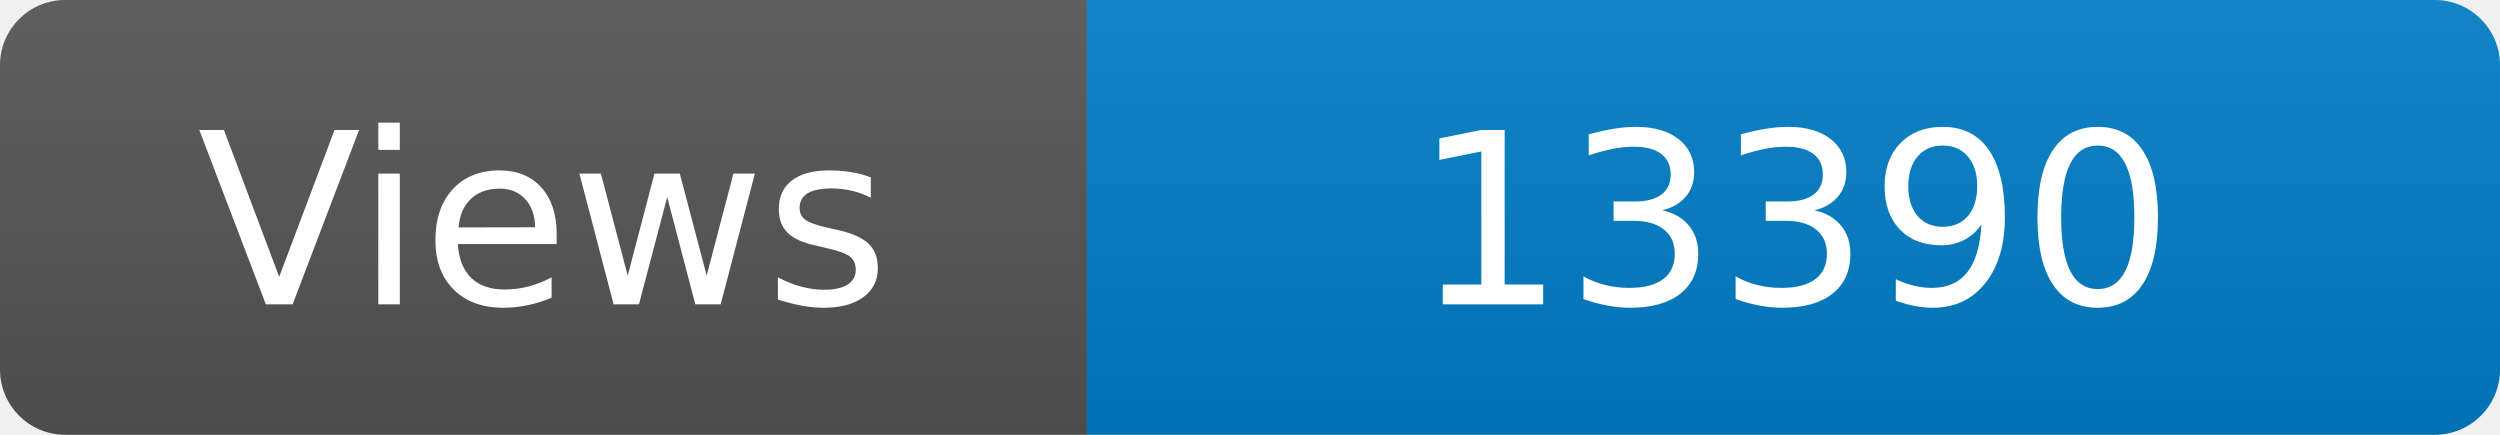
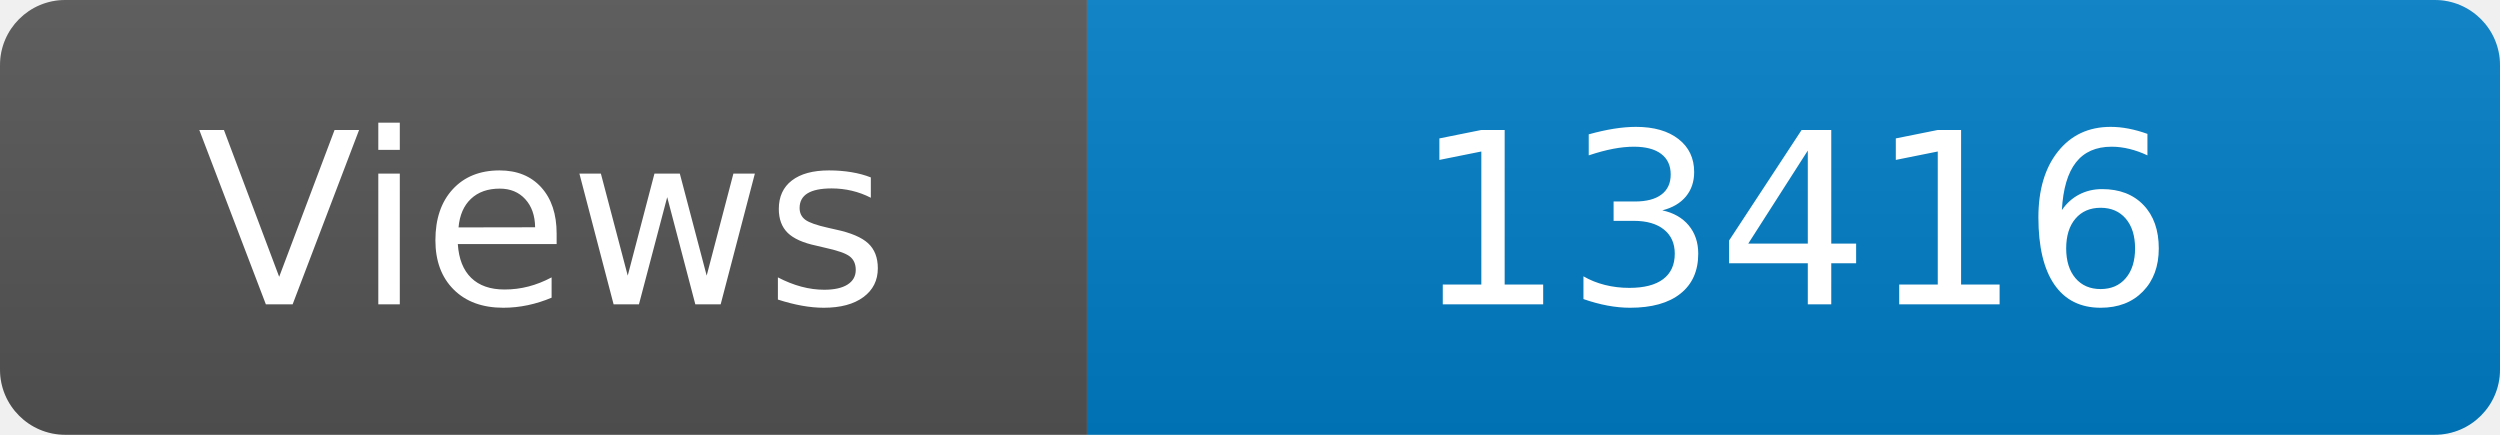
<svg xmlns="http://www.w3.org/2000/svg" width="115" height="20" role="img" aria-label="Maintained?: yes">
  <linearGradient id="s" x2="0" y2="100%">
    <stop offset="0" stop-color="#bbb" stop-opacity=".1" />
    <stop offset="1" stop-opacity=".1" />
  </linearGradient>
  <clipPath id="r">
    <rect width="115" height="20" rx="3" fill="#fff" />
  </clipPath>
  <g clip-path="url(#r)">
    <rect width="50" height="20" fill="#555" />
    <rect x="50" width="160" height="20" fill="#007ec6" />
    <rect width="115" height="20" fill="url(#s)" />
  </g>
  <g fill="#fff" text-anchor="middle" font-family="Verdana,Geneva,DejaVu Sans,sans-serif" font-size="110">
    <text x="250" y="140" transform="scale(.1)" fill="#fff">Views</text>
-     <text x="825" y="140" transform="scale(.1)" fill="#fff">13390</text>
+     <text x="825" y="140" transform="scale(.1)" fill="#fff">13416</text>
  </g>
</svg>
